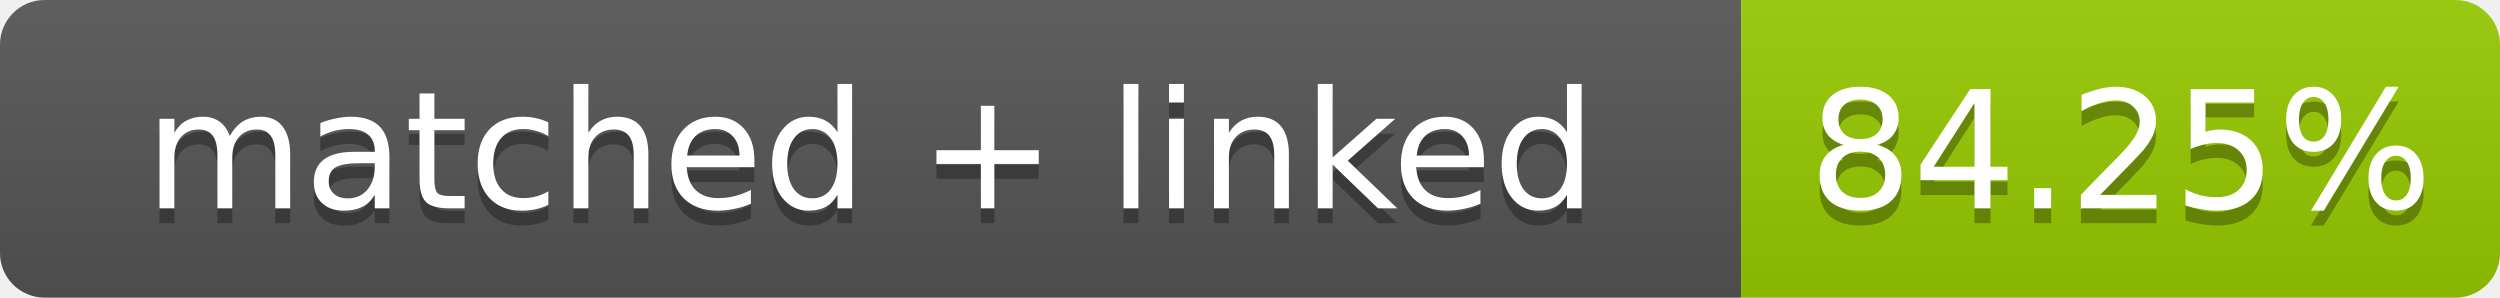
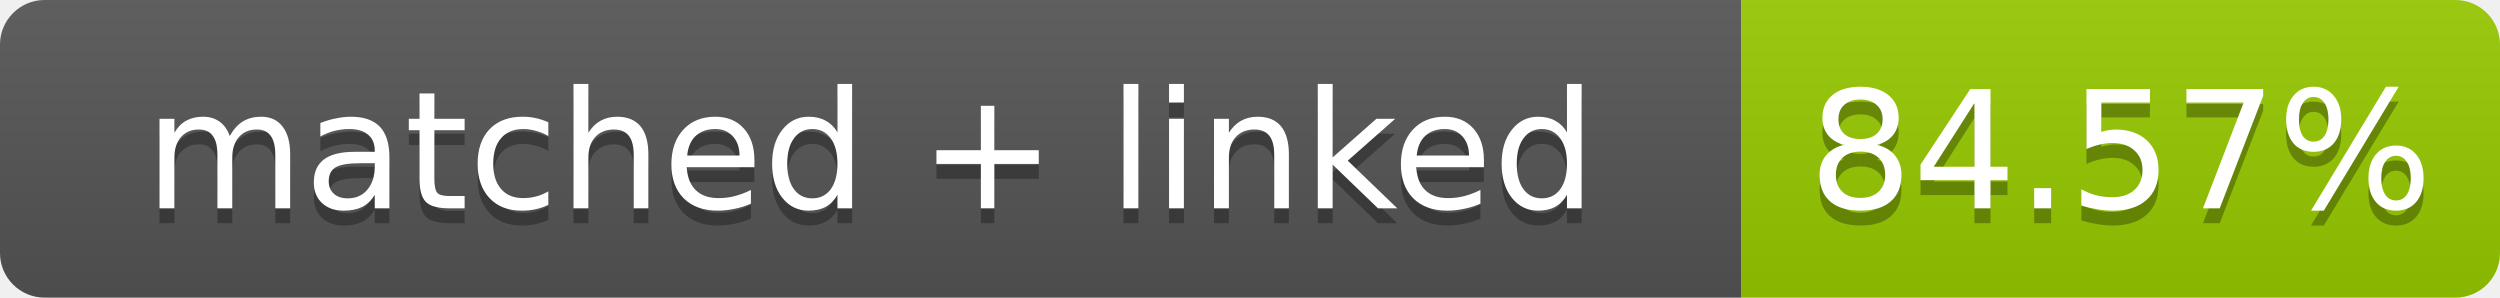
- <svg xmlns="http://www.w3.org/2000/svg" width="168" height="20" role="img" aria-label="matched + linked: 84.25%">
+ <svg xmlns="http://www.w3.org/2000/svg" width="168" height="20" role="img" aria-label="matched + linked: 84.57%">
  <linearGradient id="s" x2="0" y2="100%">
    <stop offset="0" stop-color="#bbb" stop-opacity=".1" />
    <stop offset="1" stop-opacity=".1" />
  </linearGradient>
  <clipPath id="r">
    <rect width="168" height="20" rx="3" fill="#fff" />
  </clipPath>
  <g clip-path="url(#r)">
    <rect width="117" height="20" fill="#555" />
    <rect x="117" width="51" height="20" fill="#97ca00" />
    <rect width="168" height="20" fill="url(#s)" />
  </g>
  <g fill="#fff" text-anchor="middle" font-family="Verdana,Geneva,DejaVu Sans,sans-serif" font-size="11">
    <text x="58.5" y="15" fill="#010101" fill-opacity=".3">matched + linked</text>
    <text x="58.5" y="14">matched + linked</text>
-     <text x="142.5" y="15" fill="#010101" fill-opacity=".3">84.25%</text>
-     <text x="142.5" y="14">84.25%</text>
+     <text x="142.5" y="15" fill="#010101" fill-opacity=".3">84.57%</text>
+     <text x="142.5" y="14">84.57%</text>
  </g>
</svg>
